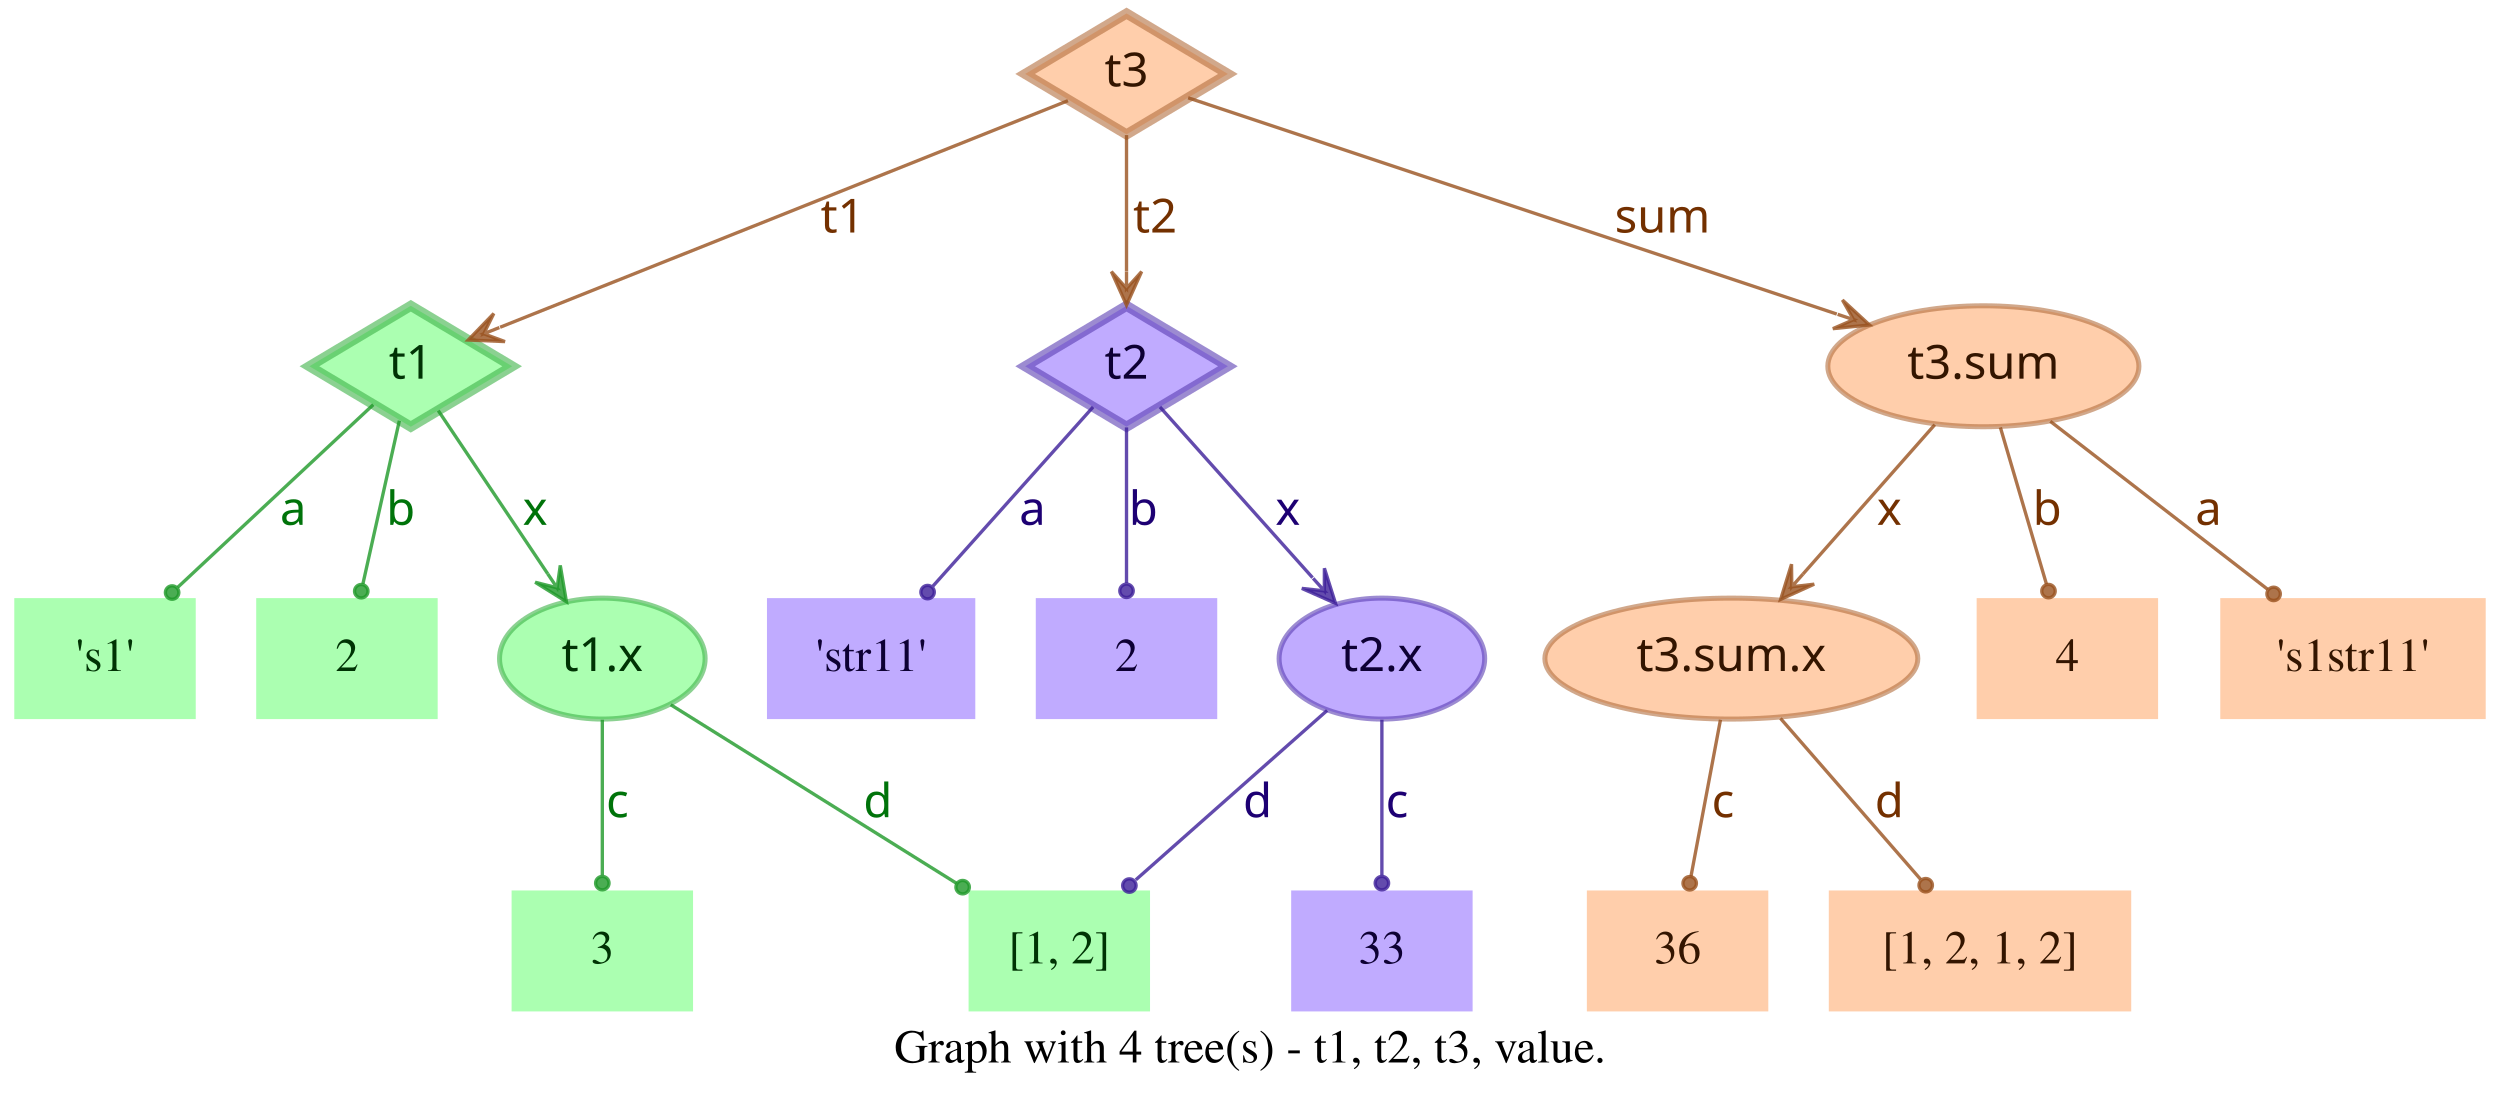
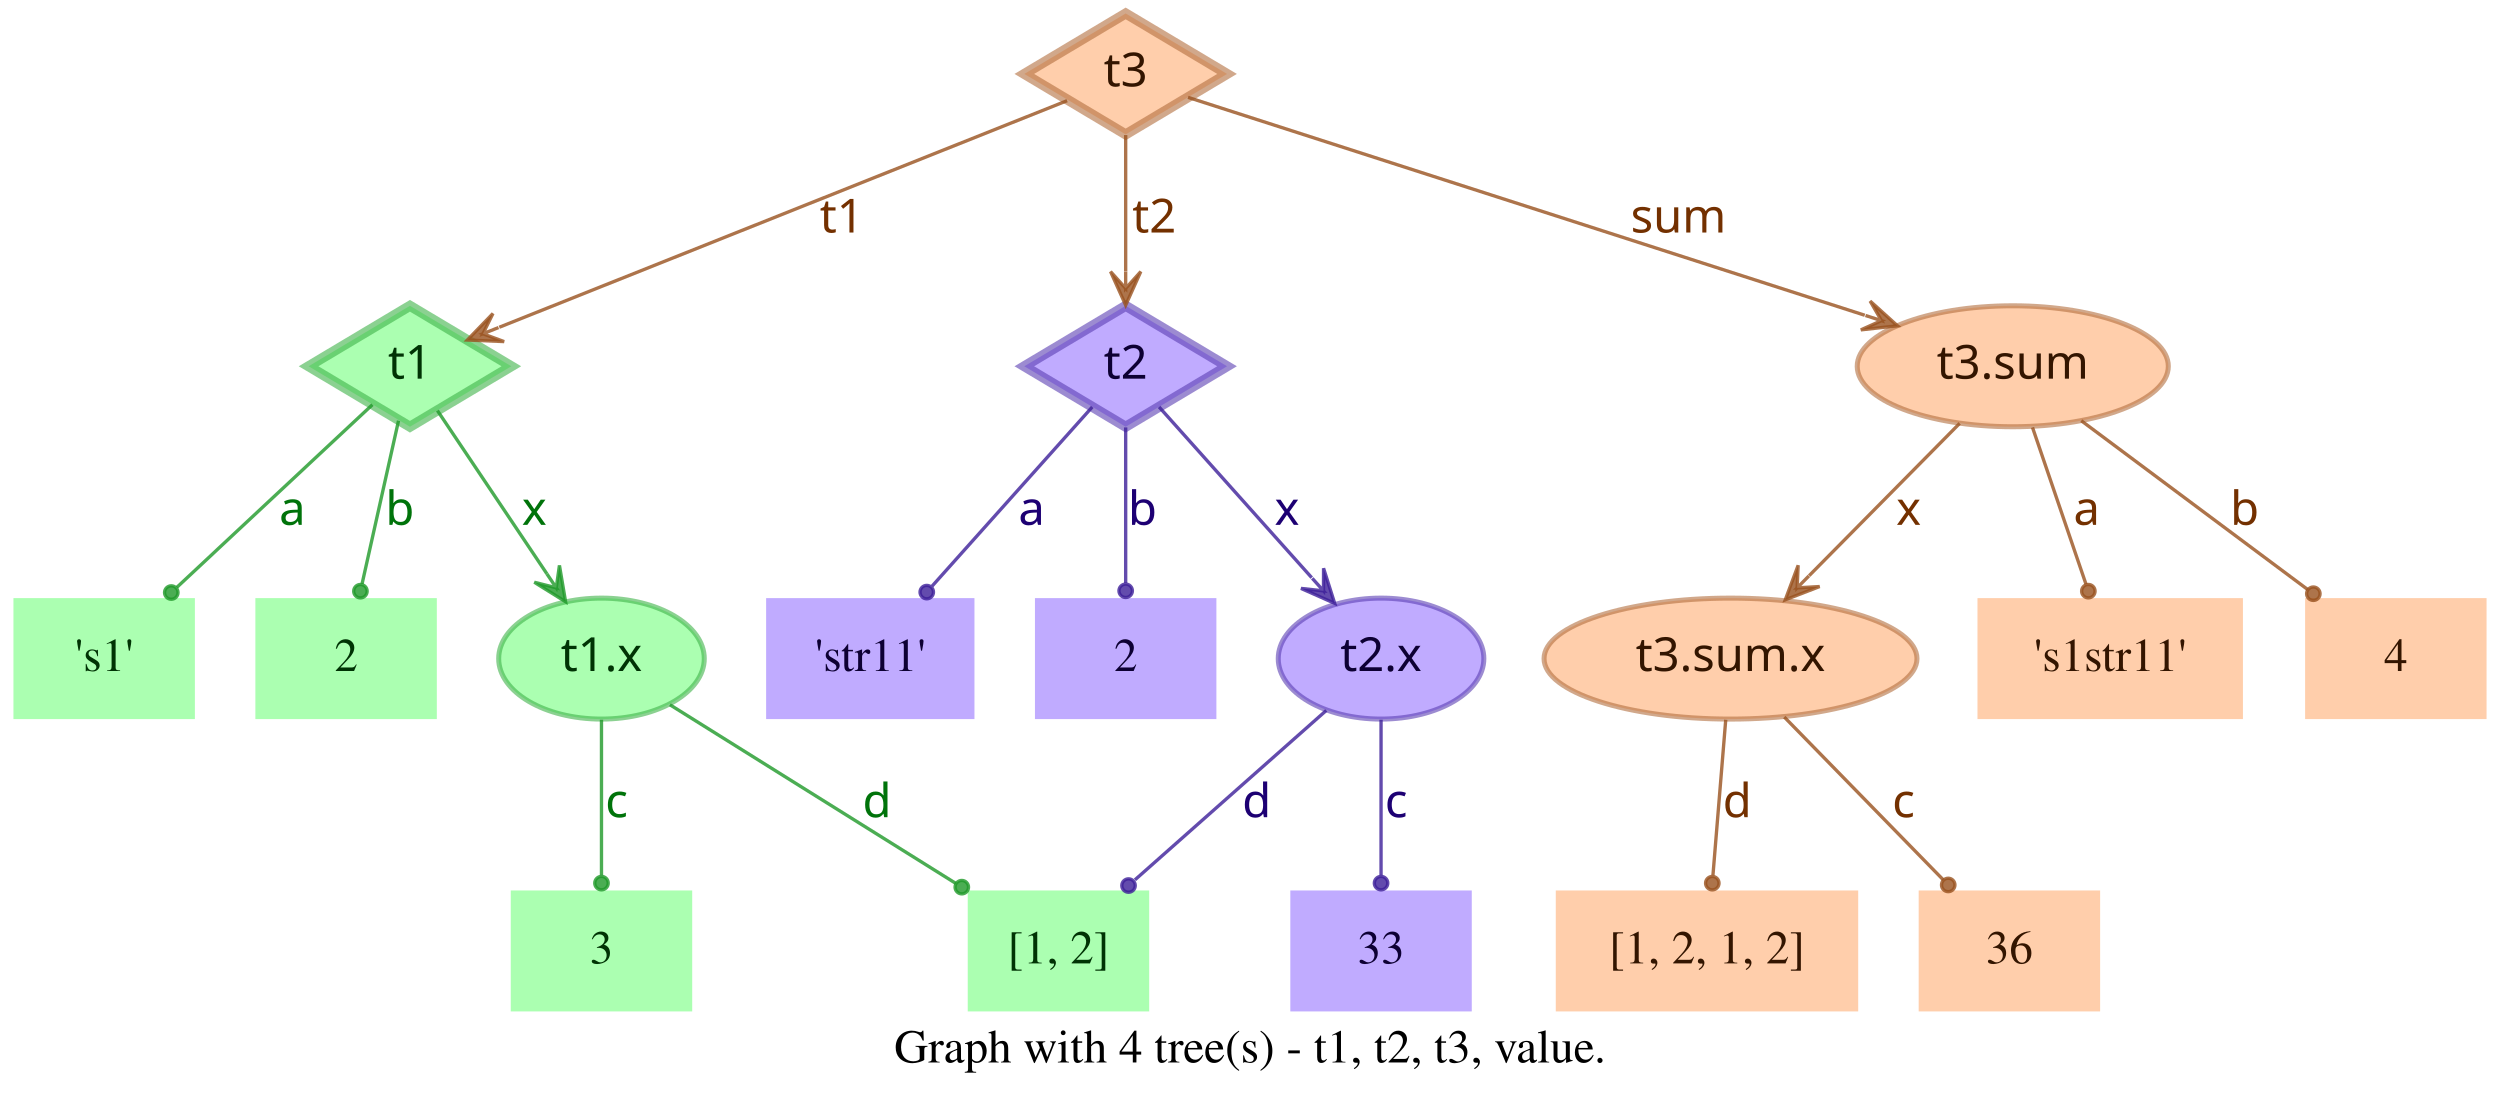
- <svg xmlns="http://www.w3.org/2000/svg" width="744pt" height="328pt" viewBox="0.00 0.00 743.50 328.00">
+ <svg xmlns="http://www.w3.org/2000/svg" width="744pt" height="328pt" viewBox="0.00 0.00 744.00 328.00">
  <g id="graph0" class="graph" transform="scale(1 1) rotate(0) translate(4 324)">
-     <polygon fill="transparent" stroke="transparent" points="-4,4 -4,-324 739.5,-324 739.5,4 -4,4" />
-     <text text-anchor="middle" x="367.75" y="-7.8" font-family="Times,serif" font-size="14.00">Graph with 4 tree(s) - t1, t2, t3, value.</text>
+     <polygon fill="transparent" stroke="transparent" points="-4,4 -4,-324 740,-324 740,4 -4,4" />
+     <text text-anchor="middle" x="368" y="-7.8" font-family="Times,serif" font-size="14.00">Graph with 4 tree(s) - t1, t2, t3, value.</text>
    <g id="node1" class="node">
      <polygon fill="#73ff7e" fill-opacity="0.6" stroke="#3eb248" stroke-width="3" stroke-opacity="0.6" points="118,-233 87.83,-215 118,-197 148.17,-215 118,-233" />
      <text text-anchor="middle" x="118" y="-211.3" font-family="Times-Roman bold" font-size="14.00" fill="#003304">t1</text>
    </g>
    <g id="node4" class="node">
      <polygon fill="#73ff7e" fill-opacity="0.6" stroke="transparent" stroke-width="1.5" points="54,-146 0,-146 0,-110 54,-110 54,-146" />
      <text text-anchor="middle" x="27" y="-124.3" font-family="Times,serif" font-size="14.00" fill="#003304">'s1'</text>
    </g>
    <g id="edge1" class="edge">
      <path fill="none" stroke="#1f9929" stroke-opacity="0.8" d="M106.84,-203.58C92.4,-190.08 66.91,-166.28 48.61,-149.19" />
      <ellipse fill="#1f9929" fill-opacity="0.8" stroke="#1f9929" stroke-opacity="0.8" cx="46.97" cy="-147.66" rx="2" ry="2" />
      <text text-anchor="middle" x="83" y="-167.8" font-family="Times-Roman bold" font-size="14.00" fill="#00730a">a</text>
    </g>
    <g id="node5" class="node">
      <polygon fill="#73ff7e" fill-opacity="0.6" stroke="transparent" stroke-width="1.5" points="126,-146 72,-146 72,-110 126,-110 126,-146" />
      <text text-anchor="middle" x="99" y="-124.3" font-family="Times,serif" font-size="14.00" fill="#003304">2</text>
    </g>
    <g id="edge2" class="edge">
      <path fill="none" stroke="#1f9929" stroke-opacity="0.8" d="M114.6,-198.8C111.58,-185.27 107.12,-165.34 103.75,-150.23" />
      <ellipse fill="#1f9929" fill-opacity="0.8" stroke="#1f9929" stroke-opacity="0.8" cx="103.26" cy="-148.06" rx="2" ry="2" />
      <text text-anchor="middle" x="115" y="-167.8" font-family="Times-Roman bold" font-size="14.00" fill="#00730a">b</text>
    </g>
    <g id="node6" class="node">
      <ellipse fill="#73ff7e" fill-opacity="0.6" stroke="#3eb248" stroke-width="1.5" stroke-opacity="0.6" cx="175" cy="-128" rx="30.59" ry="18" />
      <text text-anchor="middle" x="175" y="-124.3" font-family="Times-Roman bold" font-size="14.00" fill="#003304">t1.x</text>
    </g>
    <g id="edge3" class="edge">
      <path fill="none" stroke="#1f9929" stroke-opacity="0.8" d="M126.17,-201.82C134.63,-189.19 148.1,-169.12 158.75,-153.24" />
      <polygon fill="#1f9929" fill-opacity="0.8" stroke="#1f9929" stroke-opacity="0.8" points="164.32,-144.92 162.49,-155.74 161.54,-149.08 158.75,-153.23 158.75,-153.23 158.75,-153.23 161.54,-149.08 155.01,-150.72 164.32,-144.92 164.32,-144.92" />
      <text text-anchor="middle" x="155" y="-167.8" font-family="Times-Roman bold" font-size="14.00" fill="#00730a">x</text>
    </g>
    <g id="node2" class="node">
      <polygon fill="#9673ff" fill-opacity="0.6" stroke="#5b3eb2" stroke-width="3" stroke-opacity="0.6" points="331,-233 300.83,-215 331,-197 361.17,-215 331,-233" />
      <text text-anchor="middle" x="331" y="-211.3" font-family="Times-Roman bold" font-size="14.00" fill="#0d0033">t2</text>
    </g>
    <g id="node7" class="node">
      <polygon fill="#9673ff" fill-opacity="0.6" stroke="transparent" stroke-width="1.5" points="286,-146 224,-146 224,-110 286,-110 286,-146" />
      <text text-anchor="middle" x="255" y="-124.3" font-family="Times,serif" font-size="14.00" fill="#0d0033">'str11'</text>
    </g>
    <g id="edge4" class="edge">
      <path fill="none" stroke="#3d1f99" stroke-opacity="0.8" d="M321.06,-202.89C308.99,-189.39 288.39,-166.34 273.39,-149.57" />
      <ellipse fill="#3d1f99" fill-opacity="0.8" stroke="#3d1f99" stroke-opacity="0.8" cx="271.8" cy="-147.79" rx="2" ry="2" />
      <text text-anchor="middle" x="303" y="-167.8" font-family="Times-Roman bold" font-size="14.00" fill="#1d0073">a</text>
    </g>
    <g id="node8" class="node">
      <polygon fill="#9673ff" fill-opacity="0.6" stroke="transparent" stroke-width="1.5" points="358,-146 304,-146 304,-110 358,-110 358,-146" />
      <text text-anchor="middle" x="331" y="-124.3" font-family="Times,serif" font-size="14.00" fill="#0d0033">2</text>
    </g>
    <g id="edge5" class="edge">
      <path fill="none" stroke="#3d1f99" stroke-opacity="0.8" d="M331,-196.8C331,-183.43 331,-164.82 331,-150.48" />
      <ellipse fill="#3d1f99" fill-opacity="0.8" stroke="#3d1f99" stroke-opacity="0.8" cx="331" cy="-148.18" rx="2" ry="2" />
      <text text-anchor="middle" x="336" y="-167.8" font-family="Times-Roman bold" font-size="14.00" fill="#1d0073">b</text>
    </g>
    <g id="node9" class="node">
      <ellipse fill="#9673ff" fill-opacity="0.6" stroke="#5b3eb2" stroke-width="1.5" stroke-opacity="0.6" cx="407" cy="-128" rx="30.59" ry="18" />
      <text text-anchor="middle" x="407" y="-124.3" font-family="Times-Roman bold" font-size="14.00" fill="#0d0033">t2.x</text>
    </g>
    <g id="edge6" class="edge">
      <path fill="none" stroke="#3d1f99" stroke-opacity="0.8" d="M340.94,-202.89C352.42,-190.05 371.62,-168.57 386.37,-152.08" />
      <polygon fill="#3d1f99" fill-opacity="0.8" stroke="#3d1f99" stroke-opacity="0.8" points="393.2,-144.44 389.89,-154.89 389.87,-148.16 386.53,-151.89 386.53,-151.89 386.53,-151.89 389.87,-148.16 383.18,-148.89 393.2,-144.44 393.2,-144.44" />
      <text text-anchor="middle" x="379" y="-167.8" font-family="Times-Roman bold" font-size="14.00" fill="#1d0073">x</text>
    </g>
    <g id="node3" class="node">
      <polygon fill="#ffad73" fill-opacity="0.6" stroke="#b26f3e" stroke-width="3" stroke-opacity="0.6" points="331,-320 300.83,-302 331,-284 361.17,-302 331,-320" />
      <text text-anchor="middle" x="331" y="-298.3" font-family="Times-Roman bold" font-size="14.00" fill="#331500">t3</text>
    </g>
    <g id="edge7" class="edge">
      <path fill="none" stroke="#99521f" stroke-opacity="0.8" d="M313.57,-294.04C276.33,-279.18 188.81,-244.26 144.58,-226.61" />
      <polygon fill="#99521f" fill-opacity="0.8" stroke="#99521f" stroke-opacity="0.8" points="135.08,-222.81 146.03,-222.34 139.72,-224.67 144.36,-226.52 144.36,-226.52 144.36,-226.52 139.72,-224.67 142.7,-230.7 135.08,-222.81 135.08,-222.81" />
      <text text-anchor="middle" x="246.5" y="-254.8" font-family="Times-Roman bold" font-size="14.00" fill="#733000">t1</text>
    </g>
    <g id="edge8" class="edge">
      <path fill="none" stroke="#99521f" stroke-opacity="0.8" d="M331,-283.8C331,-272.16 331,-256.55 331,-243.24" />
      <polygon fill="#99521f" fill-opacity="0.8" stroke="#99521f" stroke-opacity="0.8" points="331,-233.18 335.5,-243.18 331,-238.18 331,-243.18 331,-243.18 331,-243.18 331,-238.18 326.5,-243.18 331,-233.18 331,-233.18" />
      <text text-anchor="middle" x="339.5" y="-254.8" font-family="Times-Roman bold" font-size="14.00" fill="#733000">t2</text>
    </g>
    <g id="node10" class="node">
-       <ellipse fill="#ffad73" fill-opacity="0.6" stroke="#b26f3e" stroke-width="1.5" stroke-opacity="0.6" cx="586" cy="-215" rx="46.29" ry="18" />
-       <text text-anchor="middle" x="586" y="-211.3" font-family="Times-Roman bold" font-size="14.00" fill="#331500">t3.sum</text>
+       <ellipse fill="#ffad73" fill-opacity="0.6" stroke="#b26f3e" stroke-width="1.5" stroke-opacity="0.6" cx="595" cy="-215" rx="46.29" ry="18" />
+       <text text-anchor="middle" x="595" y="-211.3" font-family="Times-Roman bold" font-size="14.00" fill="#331500">t3.sum</text>
    </g>
    <g id="edge9" class="edge">
-       <path fill="none" stroke="#99521f" stroke-opacity="0.8" d="M349.34,-294.89C389.41,-281.53 485.73,-249.42 542.37,-230.54" />
-       <polygon fill="#99521f" fill-opacity="0.8" stroke="#99521f" stroke-opacity="0.8" points="552.12,-227.29 544.06,-234.72 547.38,-228.87 542.63,-230.46 542.63,-230.46 542.63,-230.46 547.38,-228.87 541.21,-226.19 552.12,-227.29 552.12,-227.29" />
-       <text text-anchor="middle" x="490.5" y="-254.8" font-family="Times-Roman bold" font-size="14.00" fill="#733000">sum</text>
+       <path fill="none" stroke="#99521f" stroke-opacity="0.8" d="M349.56,-295.02C391.06,-281.66 492.28,-249.07 550.95,-230.18" />
+       <polygon fill="#99521f" fill-opacity="0.8" stroke="#99521f" stroke-opacity="0.8" points="560.69,-227.05 552.55,-234.4 555.93,-228.58 551.17,-230.11 551.17,-230.11 551.17,-230.11 555.93,-228.58 549.79,-225.83 560.69,-227.05 560.69,-227.05" />
+       <text text-anchor="middle" x="495.5" y="-254.8" font-family="Times-Roman bold" font-size="14.00" fill="#733000">sum</text>
    </g>
    <g id="node11" class="node">
      <polygon fill="#73ff7e" fill-opacity="0.6" stroke="transparent" stroke-width="1.5" points="202,-59 148,-59 148,-23 202,-23 202,-59" />
      <text text-anchor="middle" x="175" y="-37.3" font-family="Times,serif" font-size="14.00" fill="#003304">3</text>
    </g>
    <g id="edge10" class="edge">
      <path fill="none" stroke="#1f9929" stroke-opacity="0.8" d="M175,-109.8C175,-96.43 175,-77.82 175,-63.48" />
      <ellipse fill="#1f9929" fill-opacity="0.8" stroke="#1f9929" stroke-opacity="0.8" cx="175" cy="-61.18" rx="2" ry="2" />
      <text text-anchor="middle" x="179.5" y="-80.8" font-family="Times-Roman bold" font-size="14.00" fill="#00730a">c</text>
    </g>
    <g id="node12" class="node">
      <polygon fill="#73ff7e" fill-opacity="0.6" stroke="transparent" stroke-width="1.5" points="338,-59 284,-59 284,-23 338,-23 338,-59" />
      <text text-anchor="middle" x="311" y="-37.3" font-family="Times,serif" font-size="14.00" fill="#003304">[1, 2]</text>
    </g>
    <g id="edge11" class="edge">
      <path fill="none" stroke="#1f9929" stroke-opacity="0.8" d="M195.36,-114.27C217.91,-100.18 254.51,-77.31 280.49,-61.07" />
      <ellipse fill="#1f9929" fill-opacity="0.8" stroke="#1f9929" stroke-opacity="0.8" cx="282.23" cy="-59.98" rx="2" ry="2" />
      <text text-anchor="middle" x="257" y="-80.8" font-family="Times-Roman bold" font-size="14.00" fill="#00730a">d</text>
    </g>
    <g id="edge13" class="edge">
      <path fill="none" stroke="#3d1f99" stroke-opacity="0.8" d="M390.71,-112.58C375.07,-98.73 351.28,-77.67 333.76,-62.16" />
      <ellipse fill="#3d1f99" fill-opacity="0.8" stroke="#3d1f99" stroke-opacity="0.8" cx="331.85" cy="-60.46" rx="2" ry="2" />
      <text text-anchor="middle" x="370" y="-80.8" font-family="Times-Roman bold" font-size="14.00" fill="#1d0073">d</text>
    </g>
    <g id="node13" class="node">
      <polygon fill="#9673ff" fill-opacity="0.6" stroke="transparent" stroke-width="1.5" points="434,-59 380,-59 380,-23 434,-23 434,-59" />
      <text text-anchor="middle" x="407" y="-37.3" font-family="Times,serif" font-size="14.00" fill="#0d0033">33</text>
    </g>
    <g id="edge12" class="edge">
      <path fill="none" stroke="#3d1f99" stroke-opacity="0.8" d="M407,-109.8C407,-96.43 407,-77.82 407,-63.48" />
      <ellipse fill="#3d1f99" fill-opacity="0.8" stroke="#3d1f99" stroke-opacity="0.8" cx="407" cy="-61.18" rx="2" ry="2" />
      <text text-anchor="middle" x="411.5" y="-80.8" font-family="Times-Roman bold" font-size="14.00" fill="#1d0073">c</text>
    </g>
    <g id="node14" class="node">
      <ellipse fill="#ffad73" fill-opacity="0.6" stroke="#b26f3e" stroke-width="1.5" stroke-opacity="0.6" cx="511" cy="-128" rx="55.49" ry="18" />
      <text text-anchor="middle" x="511" y="-124.3" font-family="Times-Roman bold" font-size="14.00" fill="#331500">t3.sum.x</text>
    </g>
    <g id="edge14" class="edge">
-       <path fill="none" stroke="#99521f" stroke-opacity="0.8" d="M571.54,-197.61C560.41,-184.99 544.85,-167.36 532.29,-153.13" />
-       <polygon fill="#99521f" fill-opacity="0.8" stroke="#99521f" stroke-opacity="0.8" points="525.67,-145.63 535.66,-150.15 528.98,-149.38 532.29,-153.13 532.29,-153.13 532.29,-153.13 528.98,-149.38 528.91,-156.1 525.67,-145.63 525.67,-145.63" />
-       <text text-anchor="middle" x="558" y="-167.8" font-family="Times-Roman bold" font-size="14.00" fill="#733000">x</text>
+       <path fill="none" stroke="#99521f" stroke-opacity="0.8" d="M579.2,-198.01C566.57,-185.24 548.69,-167.14 534.4,-152.68" />
+       <polygon fill="#99521f" fill-opacity="0.8" stroke="#99521f" stroke-opacity="0.8" points="527.3,-145.5 537.53,-149.45 530.82,-149.05 534.33,-152.61 534.33,-152.61 534.33,-152.61 530.82,-149.05 531.13,-155.77 527.3,-145.5 527.3,-145.5" />
+       <text text-anchor="middle" x="564" y="-167.8" font-family="Times-Roman bold" font-size="14.00" fill="#733000">x</text>
    </g>
    <g id="node15" class="node">
-       <polygon fill="#ffad73" fill-opacity="0.6" stroke="transparent" stroke-width="1.5" points="638,-146 584,-146 584,-110 638,-110 638,-146" />
-       <text text-anchor="middle" x="611" y="-124.3" font-family="Times,serif" font-size="14.00" fill="#331500">4</text>
+       <polygon fill="#ffad73" fill-opacity="0.6" stroke="transparent" stroke-width="1.5" points="663.5,-146 584.5,-146 584.5,-110 663.5,-110 663.5,-146" />
+       <text text-anchor="middle" x="624" y="-124.3" font-family="Times,serif" font-size="14.00" fill="#331500">'s1str11'</text>
    </g>
    <g id="edge15" class="edge">
-       <path fill="none" stroke="#99521f" stroke-opacity="0.8" d="M591.06,-196.8C595.02,-183.32 600.56,-164.5 604.79,-150.11" />
-       <ellipse fill="#99521f" fill-opacity="0.8" stroke="#99521f" stroke-opacity="0.8" cx="605.38" cy="-148.09" rx="2" ry="2" />
-       <text text-anchor="middle" x="605" y="-167.8" font-family="Times-Roman bold" font-size="14.00" fill="#733000">b</text>
+       <path fill="none" stroke="#99521f" stroke-opacity="0.8" d="M600.87,-196.8C605.47,-183.32 611.89,-164.5 616.8,-150.11" />
+       <ellipse fill="#99521f" fill-opacity="0.8" stroke="#99521f" stroke-opacity="0.8" cx="617.49" cy="-148.07" rx="2" ry="2" />
+       <text text-anchor="middle" x="617" y="-167.8" font-family="Times-Roman bold" font-size="14.00" fill="#733000">a</text>
    </g>
    <g id="node16" class="node">
-       <polygon fill="#ffad73" fill-opacity="0.6" stroke="transparent" stroke-width="1.5" points="735.5,-146 656.5,-146 656.5,-110 735.5,-110 735.5,-146" />
-       <text text-anchor="middle" x="696" y="-124.3" font-family="Times,serif" font-size="14.00" fill="#331500">'s1str11'</text>
+       <polygon fill="#ffad73" fill-opacity="0.6" stroke="transparent" stroke-width="1.5" points="736,-146 682,-146 682,-110 736,-110 736,-146" />
+       <text text-anchor="middle" x="709" y="-124.3" font-family="Times,serif" font-size="14.00" fill="#331500">4</text>
    </g>
    <g id="edge16" class="edge">
-       <path fill="none" stroke="#99521f" stroke-opacity="0.8" d="M605.92,-198.61C624.06,-184.59 650.95,-163.81 670.62,-148.61" />
-       <ellipse fill="#99521f" fill-opacity="0.8" stroke="#99521f" stroke-opacity="0.8" cx="672.38" cy="-147.25" rx="2" ry="2" />
-       <text text-anchor="middle" x="653" y="-167.8" font-family="Times-Roman bold" font-size="14.00" fill="#733000">a</text>
+       <path fill="none" stroke="#99521f" stroke-opacity="0.8" d="M615.38,-198.8C634.23,-184.75 662.33,-163.8 682.83,-148.51" />
+       <ellipse fill="#99521f" fill-opacity="0.8" stroke="#99521f" stroke-opacity="0.8" cx="684.45" cy="-147.31" rx="2" ry="2" />
+       <text text-anchor="middle" x="664" y="-167.8" font-family="Times-Roman bold" font-size="14.00" fill="#733000">b</text>
    </g>
    <g id="node17" class="node">
-       <polygon fill="#ffad73" fill-opacity="0.6" stroke="transparent" stroke-width="1.5" points="522,-59 468,-59 468,-23 522,-23 522,-59" />
-       <text text-anchor="middle" x="495" y="-37.3" font-family="Times,serif" font-size="14.00" fill="#331500">36</text>
+       <polygon fill="#ffad73" fill-opacity="0.6" stroke="transparent" stroke-width="1.5" points="549,-59 459,-59 459,-23 549,-23 549,-59" />
+       <text text-anchor="middle" x="504" y="-37.3" font-family="Times,serif" font-size="14.00" fill="#331500">[1, 2, 1, 2]</text>
    </g>
    <g id="edge17" class="edge">
-       <path fill="none" stroke="#99521f" stroke-opacity="0.8" d="M507.76,-109.8C505.22,-96.32 501.68,-77.5 498.97,-63.11" />
-       <ellipse fill="#99521f" fill-opacity="0.8" stroke="#99521f" stroke-opacity="0.8" cx="498.6" cy="-61.14" rx="2" ry="2" />
-       <text text-anchor="middle" x="508.5" y="-80.8" font-family="Times-Roman bold" font-size="14.00" fill="#733000">c</text>
+       <path fill="none" stroke="#99521f" stroke-opacity="0.8" d="M509.58,-109.8C508.48,-96.43 506.95,-77.82 505.77,-63.48" />
+       <ellipse fill="#99521f" fill-opacity="0.8" stroke="#99521f" stroke-opacity="0.8" cx="505.58" cy="-61.17" rx="2" ry="2" />
+       <text text-anchor="middle" x="513" y="-80.8" font-family="Times-Roman bold" font-size="14.00" fill="#733000">d</text>
    </g>
    <g id="node18" class="node">
-       <polygon fill="#ffad73" fill-opacity="0.6" stroke="transparent" stroke-width="1.5" points="630,-59 540,-59 540,-23 630,-23 630,-59" />
-       <text text-anchor="middle" x="585" y="-37.3" font-family="Times,serif" font-size="14.00" fill="#331500">[1, 2, 1, 2]</text>
+       <polygon fill="#ffad73" fill-opacity="0.6" stroke="transparent" stroke-width="1.5" points="621,-59 567,-59 567,-23 621,-23 621,-59" />
+       <text text-anchor="middle" x="594" y="-37.3" font-family="Times,serif" font-size="14.00" fill="#331500">36</text>
    </g>
    <g id="edge18" class="edge">
-       <path fill="none" stroke="#99521f" stroke-opacity="0.8" d="M525.62,-110.21C537.6,-96.44 554.6,-76.92 567.34,-62.28" />
-       <ellipse fill="#99521f" fill-opacity="0.8" stroke="#99521f" stroke-opacity="0.8" cx="568.84" cy="-60.56" rx="2" ry="2" />
-       <text text-anchor="middle" x="558" y="-80.8" font-family="Times-Roman bold" font-size="14.00" fill="#733000">d</text>
+       <path fill="none" stroke="#99521f" stroke-opacity="0.8" d="M527,-110.61C540.52,-96.77 559.92,-76.9 574.37,-62.1" />
+       <ellipse fill="#99521f" fill-opacity="0.8" stroke="#99521f" stroke-opacity="0.8" cx="575.79" cy="-60.64" rx="2" ry="2" />
+       <text text-anchor="middle" x="562.5" y="-80.8" font-family="Times-Roman bold" font-size="14.00" fill="#733000">c</text>
    </g>
  </g>
</svg>
